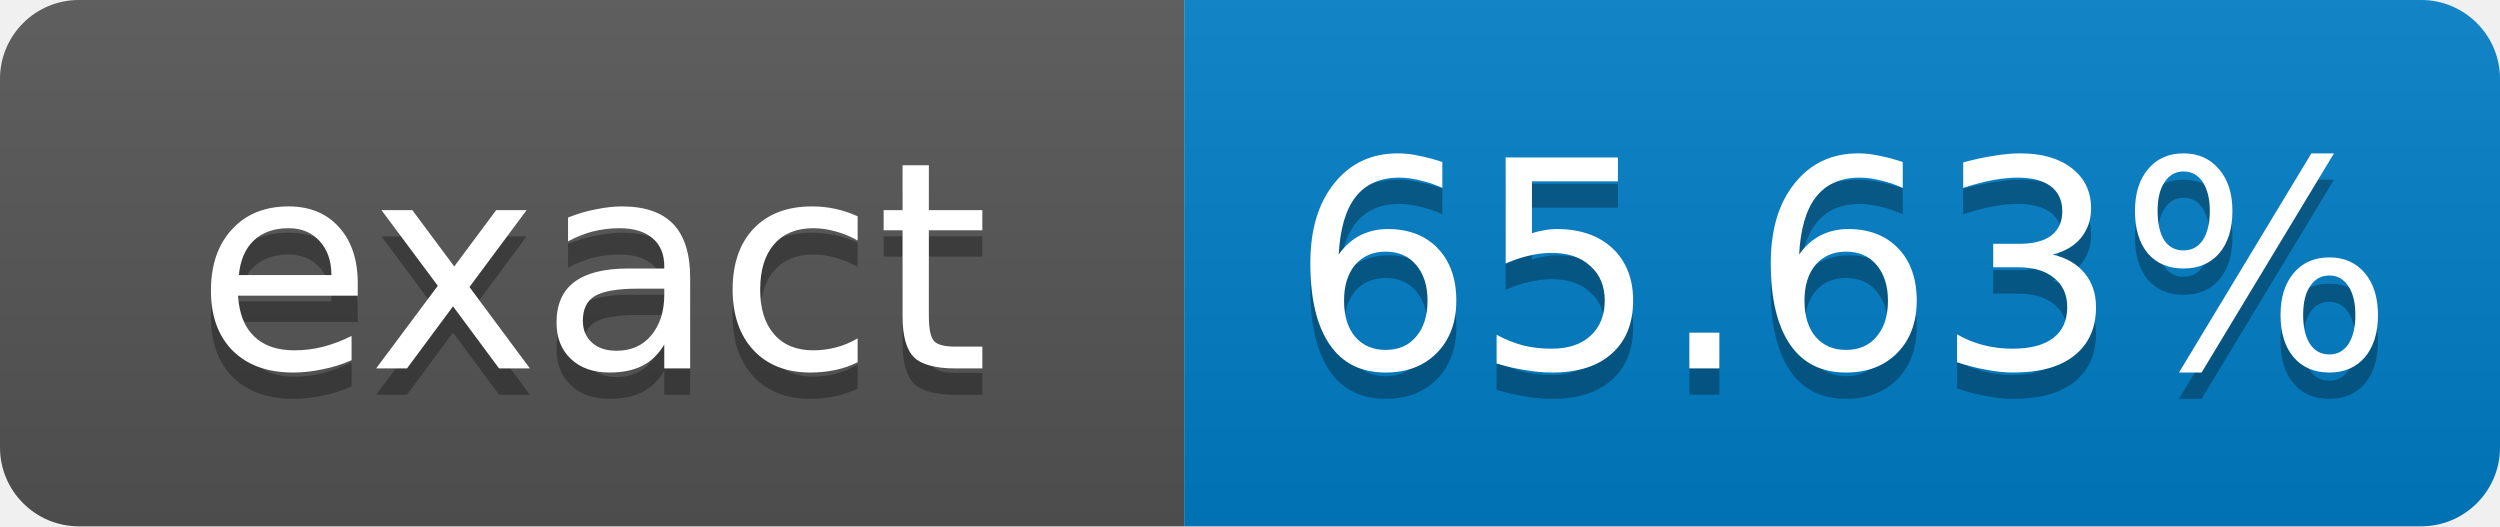
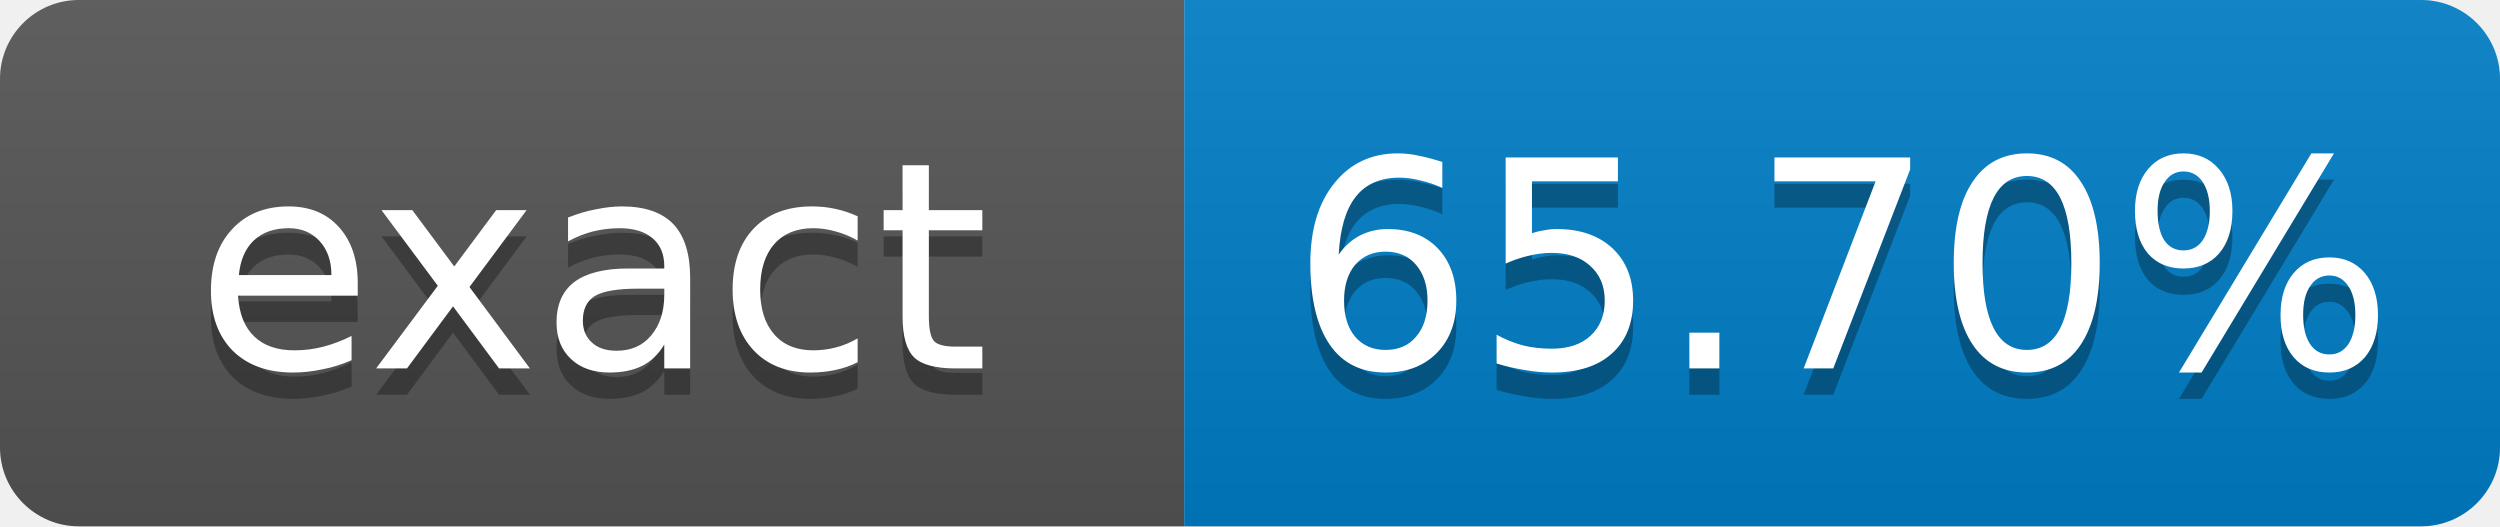
- <svg xmlns="http://www.w3.org/2000/svg" width="95" height="20" role="img" aria-label="exact: 65.63%">
+ <svg xmlns="http://www.w3.org/2000/svg" width="95" height="20" role="img" aria-label="exact: 65.70%">
  <linearGradient id="s" x2="0" y2="100%">
    <stop offset="0" stop-color="#bbb" stop-opacity=".1" />
    <stop offset="1" stop-opacity=".1" />
  </linearGradient>
  <clipPath id="r">
    <rect width="95" height="20" rx="3" fill="#fff" />
  </clipPath>
  <g clip-path="url(#r)">
    <rect width="45" height="20" fill="#555" />
    <rect x="45" width="50" height="20" fill="#007ec6" />
    <rect width="95" height="20" fill="url(#s)" />
  </g>
  <g fill="#fff" text-anchor="middle" font-family="Verdana,Geneva,DejaVu Sans,sans-serif" font-size="11">
    <text x="22.5" y="15" fill="#010101" fill-opacity=".3">exact</text>
    <text x="22.5" y="14">exact</text>
-     <text x="70" y="15" fill="#010101" fill-opacity=".3">65.63%</text>
-     <text x="70" y="14">65.63%</text>
+     <text x="70" y="15" fill="#010101" fill-opacity=".3">65.70%</text>
+     <text x="70" y="14">65.70%</text>
  </g>
</svg>
